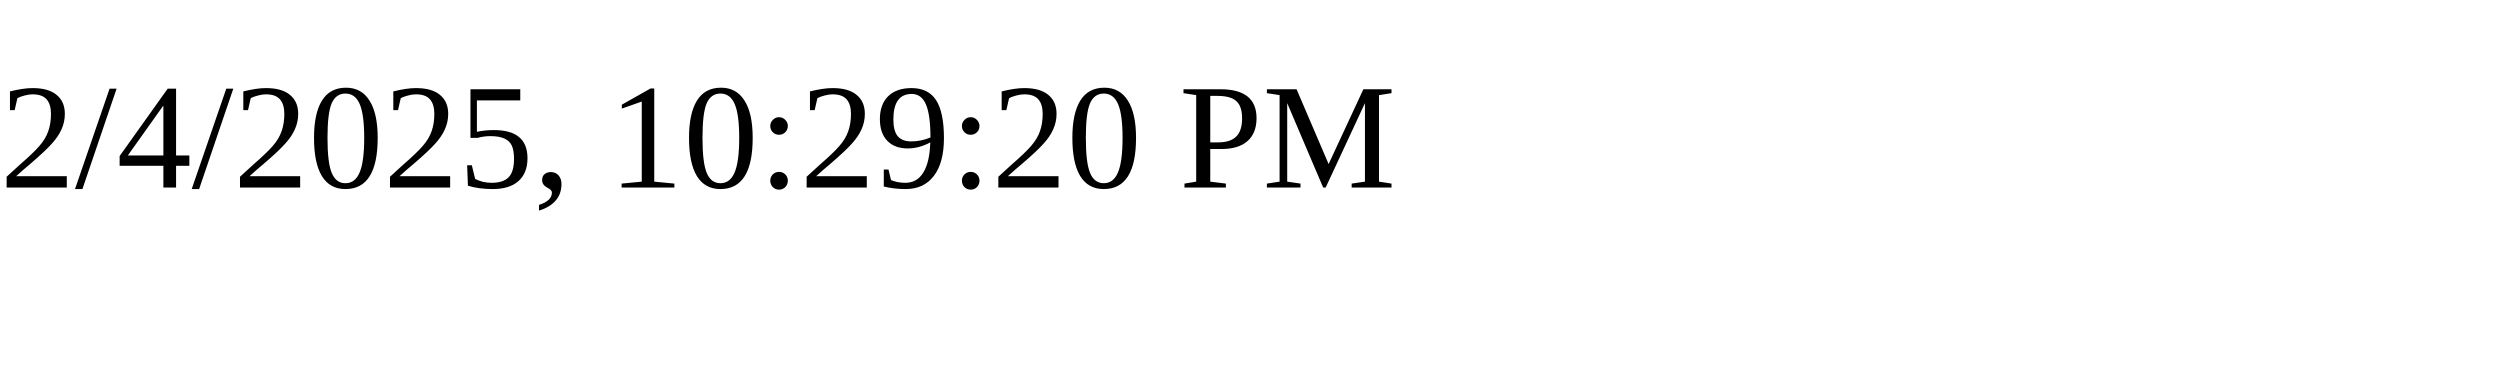
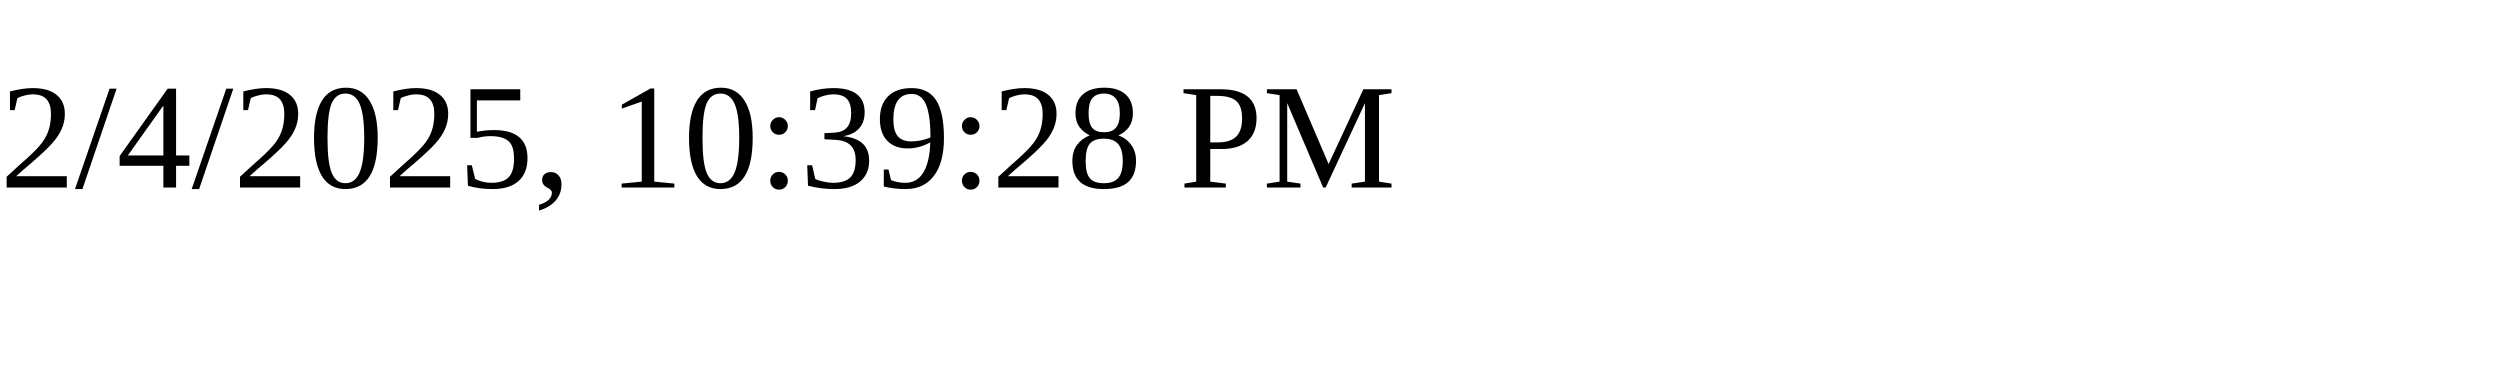
<svg xmlns="http://www.w3.org/2000/svg" height="30" width="200">
-   <text x="0" y="15">2/4/2025, 10:29:20 PM</text>
+   <text x="0" y="15">2/4/2025, 10:39:28 PM</text>
</svg>
